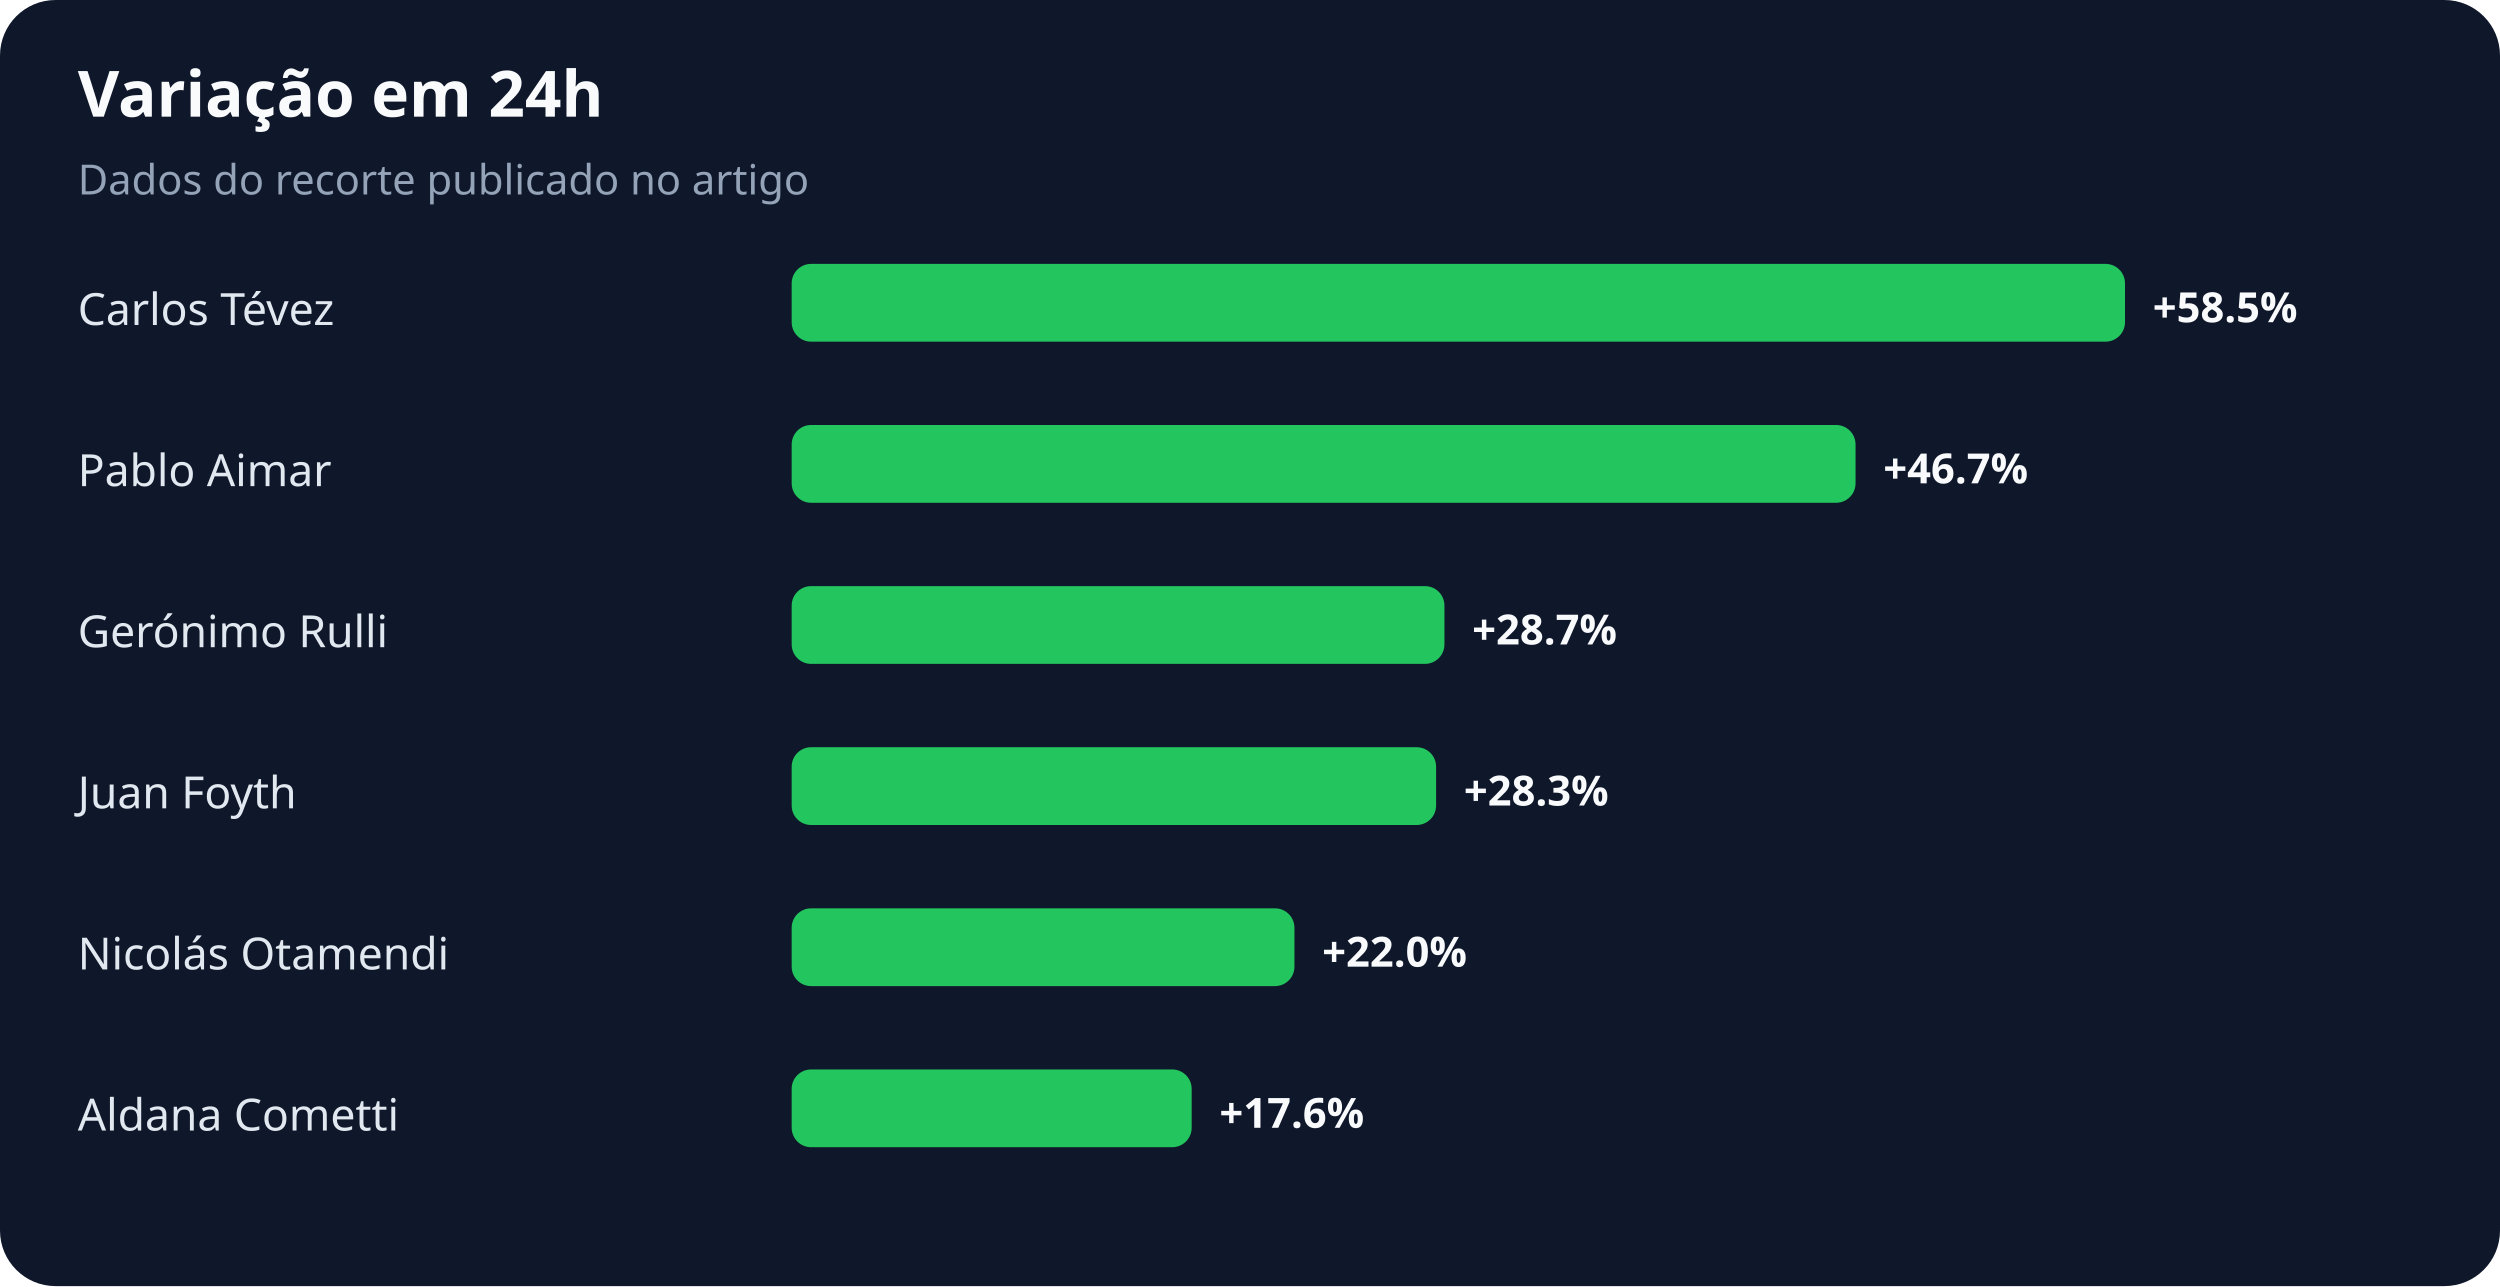
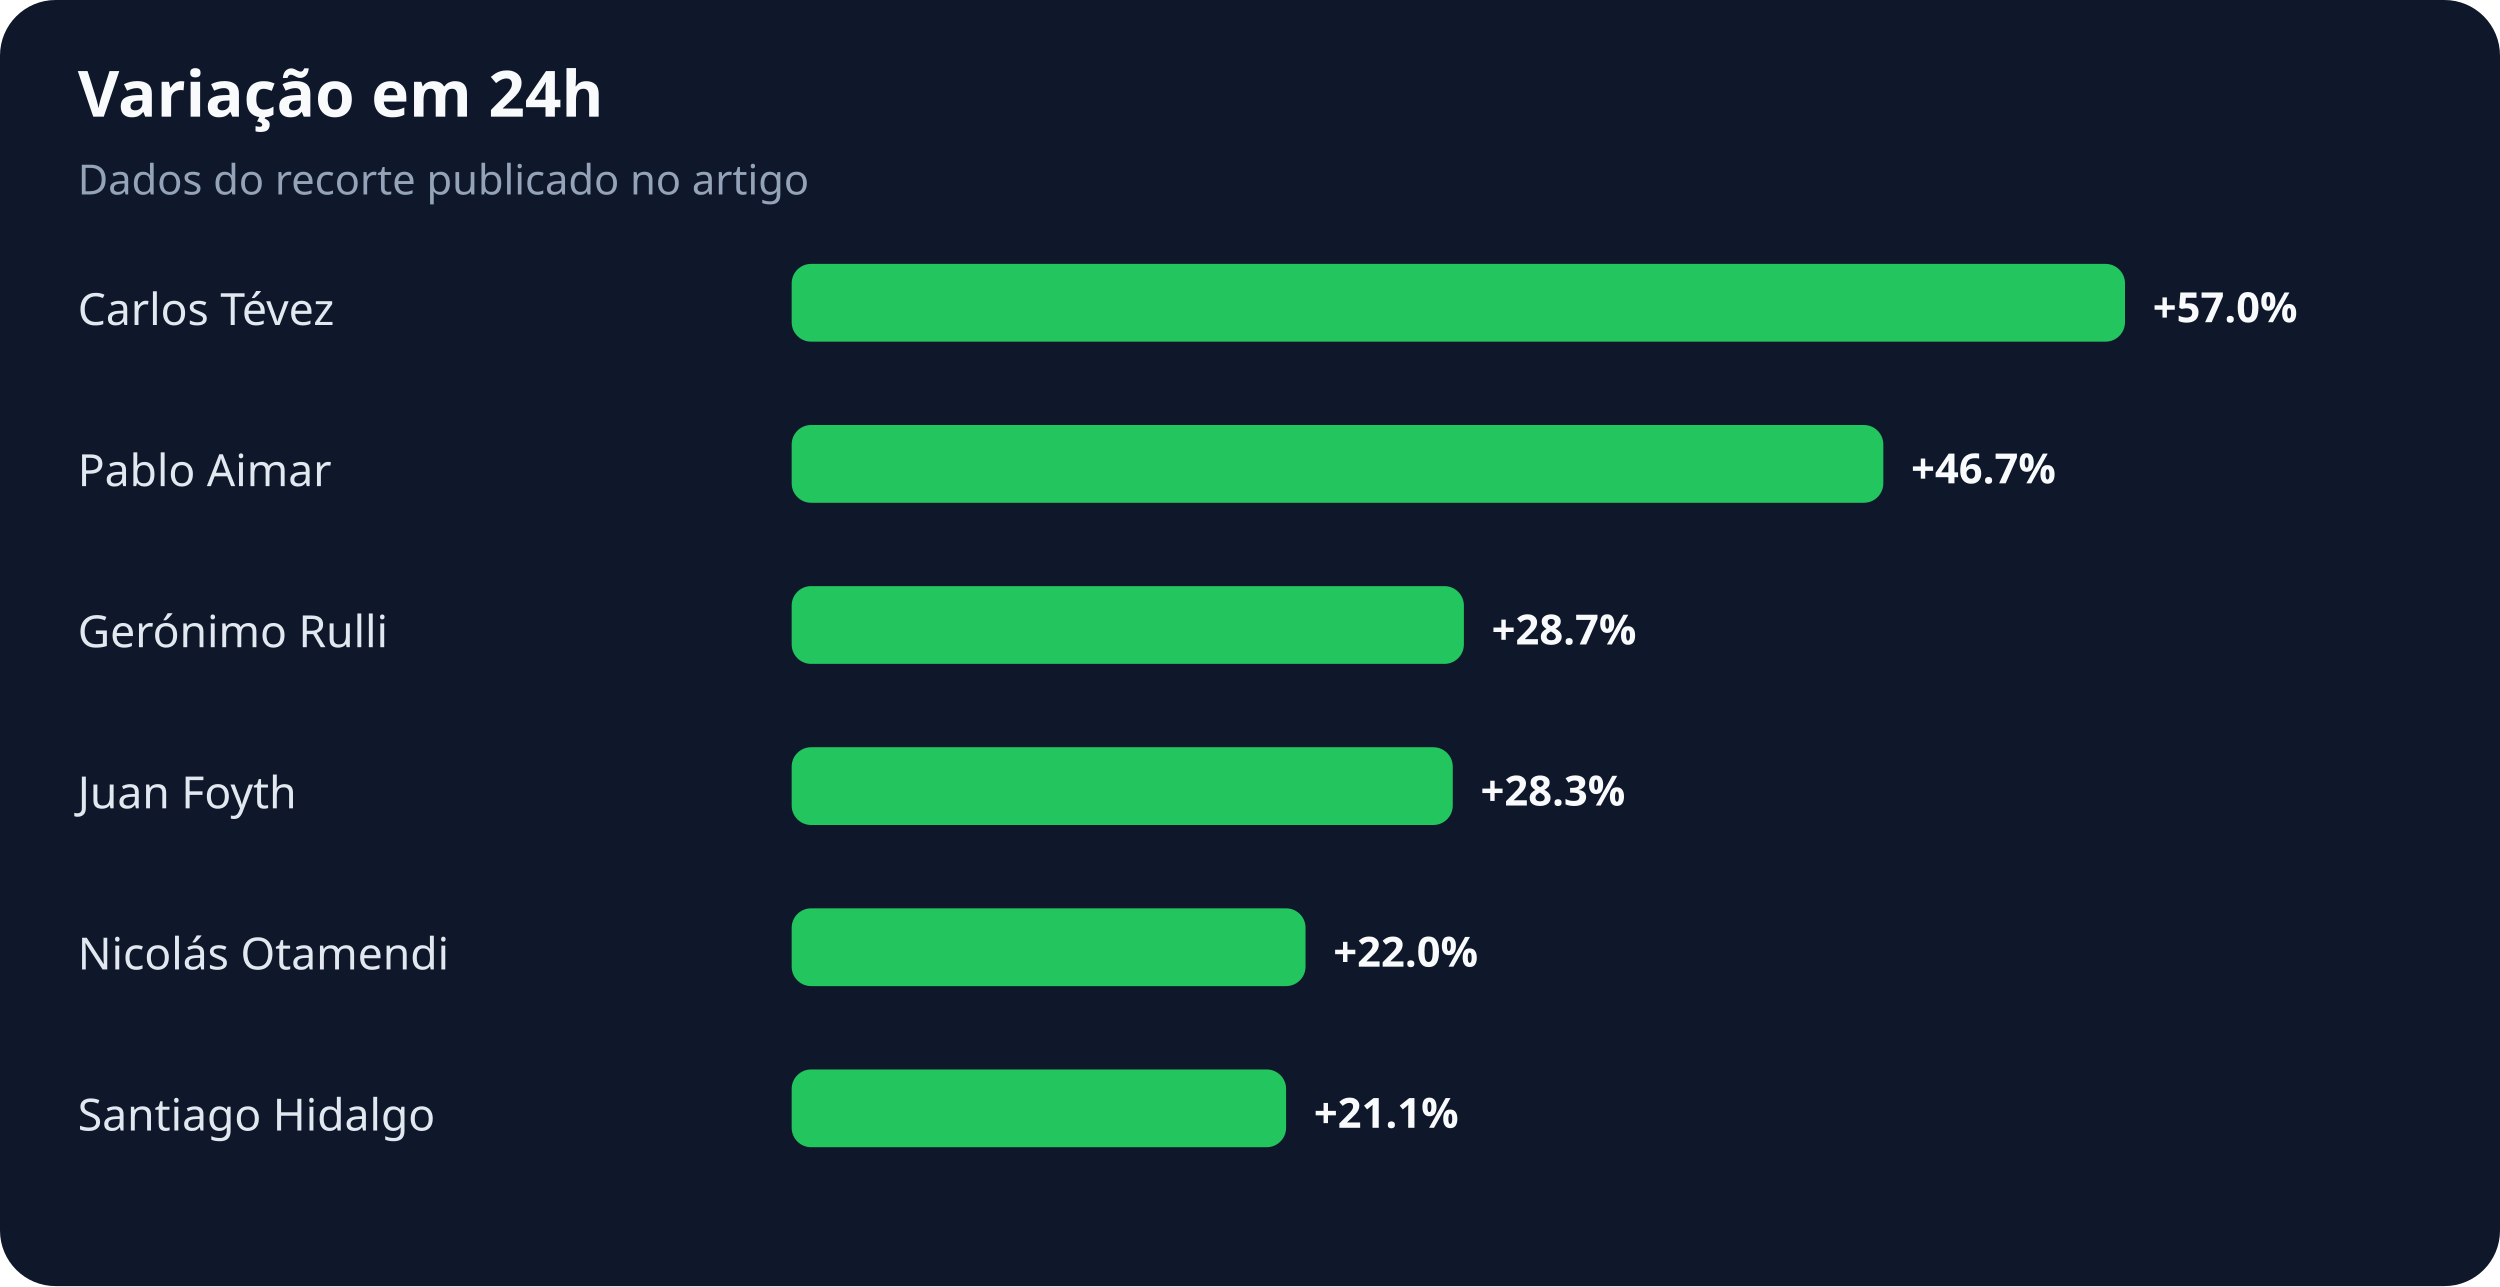
<svg xmlns="http://www.w3.org/2000/svg" width="900" height="463" viewBox="0 0 900 463" role="img" aria-labelledby="title desc">
  <rect width="100%" height="100%" rx="20" fill="#0f172a" />
  <text x="28" y="42" fill="#f8fafc" font-family="system-ui,sans-serif" font-size="23" font-weight="700">Variação em 24h</text>
  <text x="28" y="70" fill="#94a3b8" font-family="system-ui,sans-serif" font-size="15">Dados do recorte publicado no artigo</text>
  <text x="28" y="117" fill="#e2e8f0" font-family="system-ui,sans-serif" font-size="16">Carlos Tévez</text>
  <rect x="285" y="95" width="480" height="28" rx="7" fill="#22c55e" />
-   <text x="775" y="116" fill="#f8fafc" font-family="system-ui,sans-serif" font-size="15" font-weight="700">+58.5%</text>
+   <text x="775" y="116" fill="#f8fafc" font-family="system-ui,sans-serif" font-size="15" font-weight="700">+57.0%</text>
  <text x="28" y="175" fill="#e2e8f0" font-family="system-ui,sans-serif" font-size="16">Pablo Aimar</text>
-   <rect x="285" y="153" width="383" height="28" rx="7" fill="#22c55e" />
-   <text x="678" y="174" fill="#f8fafc" font-family="system-ui,sans-serif" font-size="15" font-weight="700">+46.7%</text>
+   <rect x="285" y="153" width="393" height="28" rx="7" fill="#22c55e" />
+   <text x="688" y="174" fill="#f8fafc" font-family="system-ui,sans-serif" font-size="15" font-weight="700">+46.7%</text>
  <text x="28" y="233" fill="#e2e8f0" font-family="system-ui,sans-serif" font-size="16">Gerónimo Rulli</text>
-   <rect x="285" y="211" width="235" height="28" rx="7" fill="#22c55e" />
-   <text x="530" y="232" fill="#f8fafc" font-family="system-ui,sans-serif" font-size="15" font-weight="700">+28.7%</text>
+   <rect x="285" y="211" width="242" height="28" rx="7" fill="#22c55e" />
+   <text x="537" y="232" fill="#f8fafc" font-family="system-ui,sans-serif" font-size="15" font-weight="700">+28.7%</text>
  <text x="28" y="291" fill="#e2e8f0" font-family="system-ui,sans-serif" font-size="16">Juan Foyth</text>
-   <rect x="285" y="269" width="232" height="28" rx="7" fill="#22c55e" />
-   <text x="527" y="290" fill="#f8fafc" font-family="system-ui,sans-serif" font-size="15" font-weight="700">+28.3%</text>
+   <rect x="285" y="269" width="238" height="28" rx="7" fill="#22c55e" />
+   <text x="533" y="290" fill="#f8fafc" font-family="system-ui,sans-serif" font-size="15" font-weight="700">+28.3%</text>
  <text x="28" y="349" fill="#e2e8f0" font-family="system-ui,sans-serif" font-size="16">Nicolás Otamendi</text>
-   <rect x="285" y="327" width="181" height="28" rx="7" fill="#22c55e" />
-   <text x="476" y="348" fill="#f8fafc" font-family="system-ui,sans-serif" font-size="15" font-weight="700">+22.0%</text>
-   <text x="28" y="407" fill="#e2e8f0" font-family="system-ui,sans-serif" font-size="16">Aldana Cometti</text>
-   <rect x="285" y="385" width="144" height="28" rx="7" fill="#22c55e" />
-   <text x="439" y="406" fill="#f8fafc" font-family="system-ui,sans-serif" font-size="15" font-weight="700">+17.6%</text>
+   <rect x="285" y="327" width="185" height="28" rx="7" fill="#22c55e" />
+   <text x="480" y="348" fill="#f8fafc" font-family="system-ui,sans-serif" font-size="15" font-weight="700">+22.0%</text>
+   <text x="28" y="407" fill="#e2e8f0" font-family="system-ui,sans-serif" font-size="16">Santiago Hidalgo</text>
+   <rect x="285" y="385" width="178" height="28" rx="7" fill="#22c55e" />
+   <text x="473" y="406" fill="#f8fafc" font-family="system-ui,sans-serif" font-size="15" font-weight="700">+21.1%</text>
</svg>
